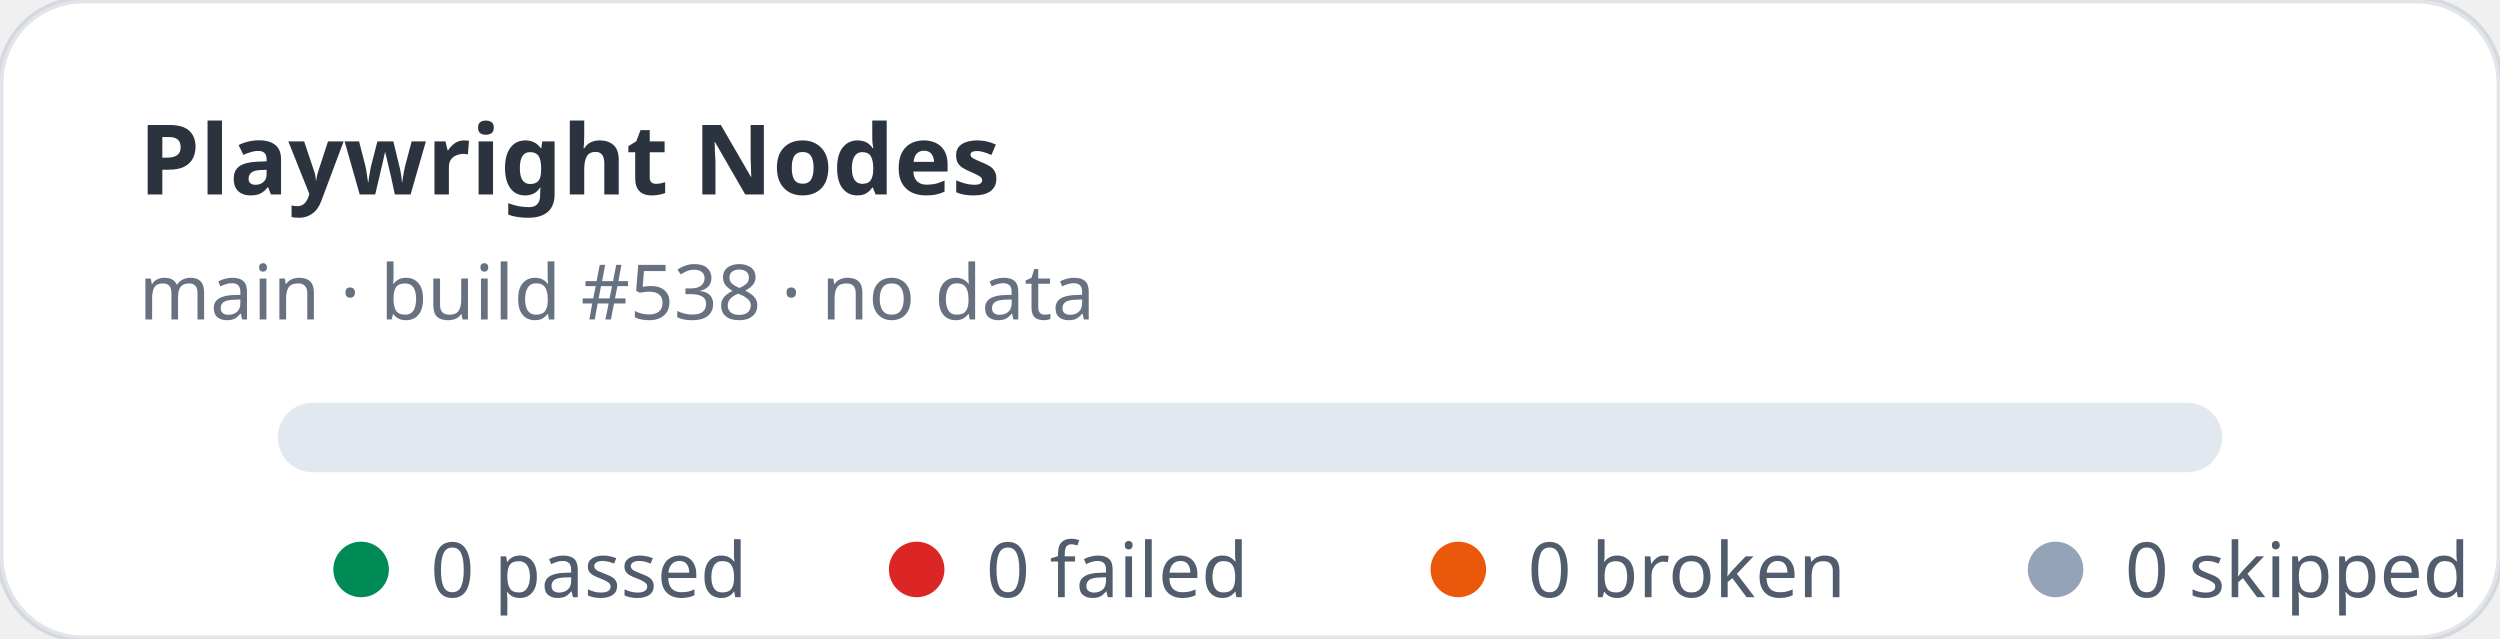
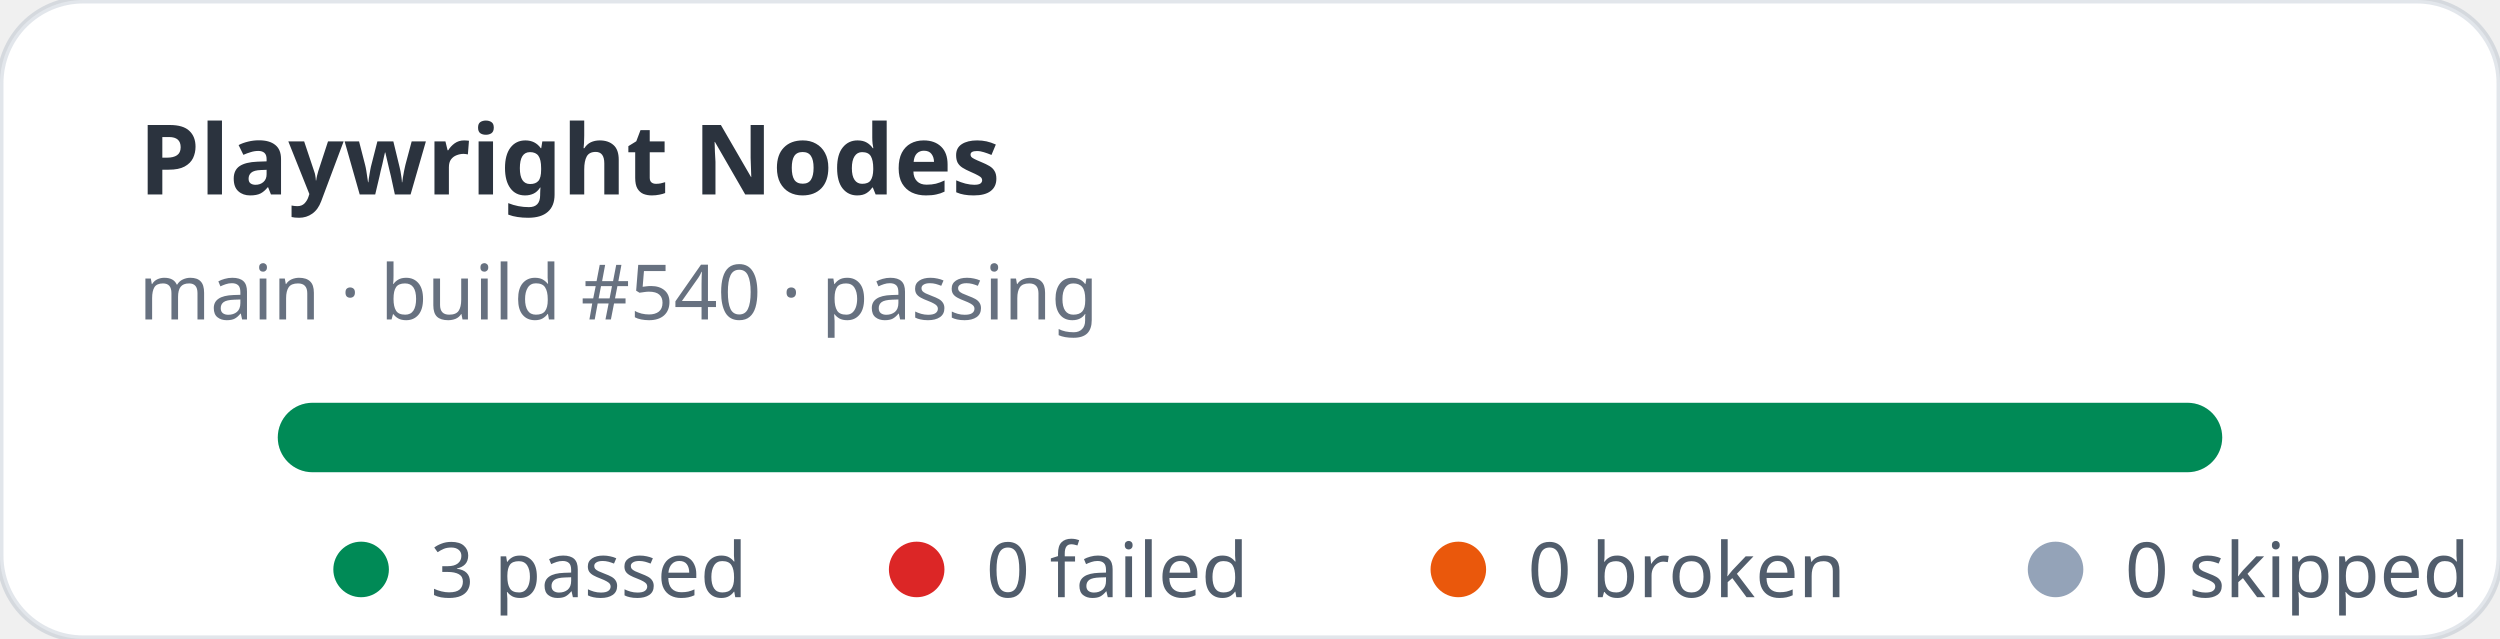
- <svg xmlns="http://www.w3.org/2000/svg" width="360" height="92" viewBox="0 0 360 92" role="img" aria-label="Playwright Nodes stats: 0 passed, 0 failed">
+ <svg xmlns="http://www.w3.org/2000/svg" width="360" height="92" viewBox="0 0 360 92" role="img" aria-label="Playwright Nodes stats: 3 passed, 0 failed">
  <rect width="360" height="92" rx="12" fill="#ffffff" stroke="rgba(11,48,86,0.12)" />
  <text x="20" y="28" fill="rgba(1,10,24,0.83)" font-family="ui-sans-serif,system-ui,sans-serif" font-size="14" font-weight="700">Playwright Nodes</text>
-   <text x="20" y="46" fill="rgba(2,19,44,0.6)" font-family="ui-sans-serif,system-ui,sans-serif" font-size="11">main · build #538 · no data</text>
+   <text x="20" y="46" fill="rgba(2,19,44,0.6)" font-family="ui-sans-serif,system-ui,sans-serif" font-size="11">main · build #540 · passing</text>
  <rect x="40" y="58" width="280" height="10" rx="5" fill="#e2e8f0" />
+   <rect x="40" y="58" width="280" height="10" rx="5" fill="#008a56" />
  <g font-family="ui-sans-serif,system-ui,sans-serif" font-size="11" fill="rgba(1,18,40,0.68)">
    <circle cx="52" cy="82" r="4" fill="#008a56" />
-     <text x="62" y="86">0 passed</text>
+     <text x="62" y="86">3 passed</text>
    <circle cx="132" cy="82" r="4" fill="#dc2626" />
    <text x="142" y="86">0 failed</text>
    <circle cx="210" cy="82" r="4" fill="#ea580c" />
    <text x="220" y="86">0 broken</text>
    <circle cx="296" cy="82" r="4" fill="#94a3b8" />
    <text x="306" y="86">0 skipped</text>
  </g>
</svg>
